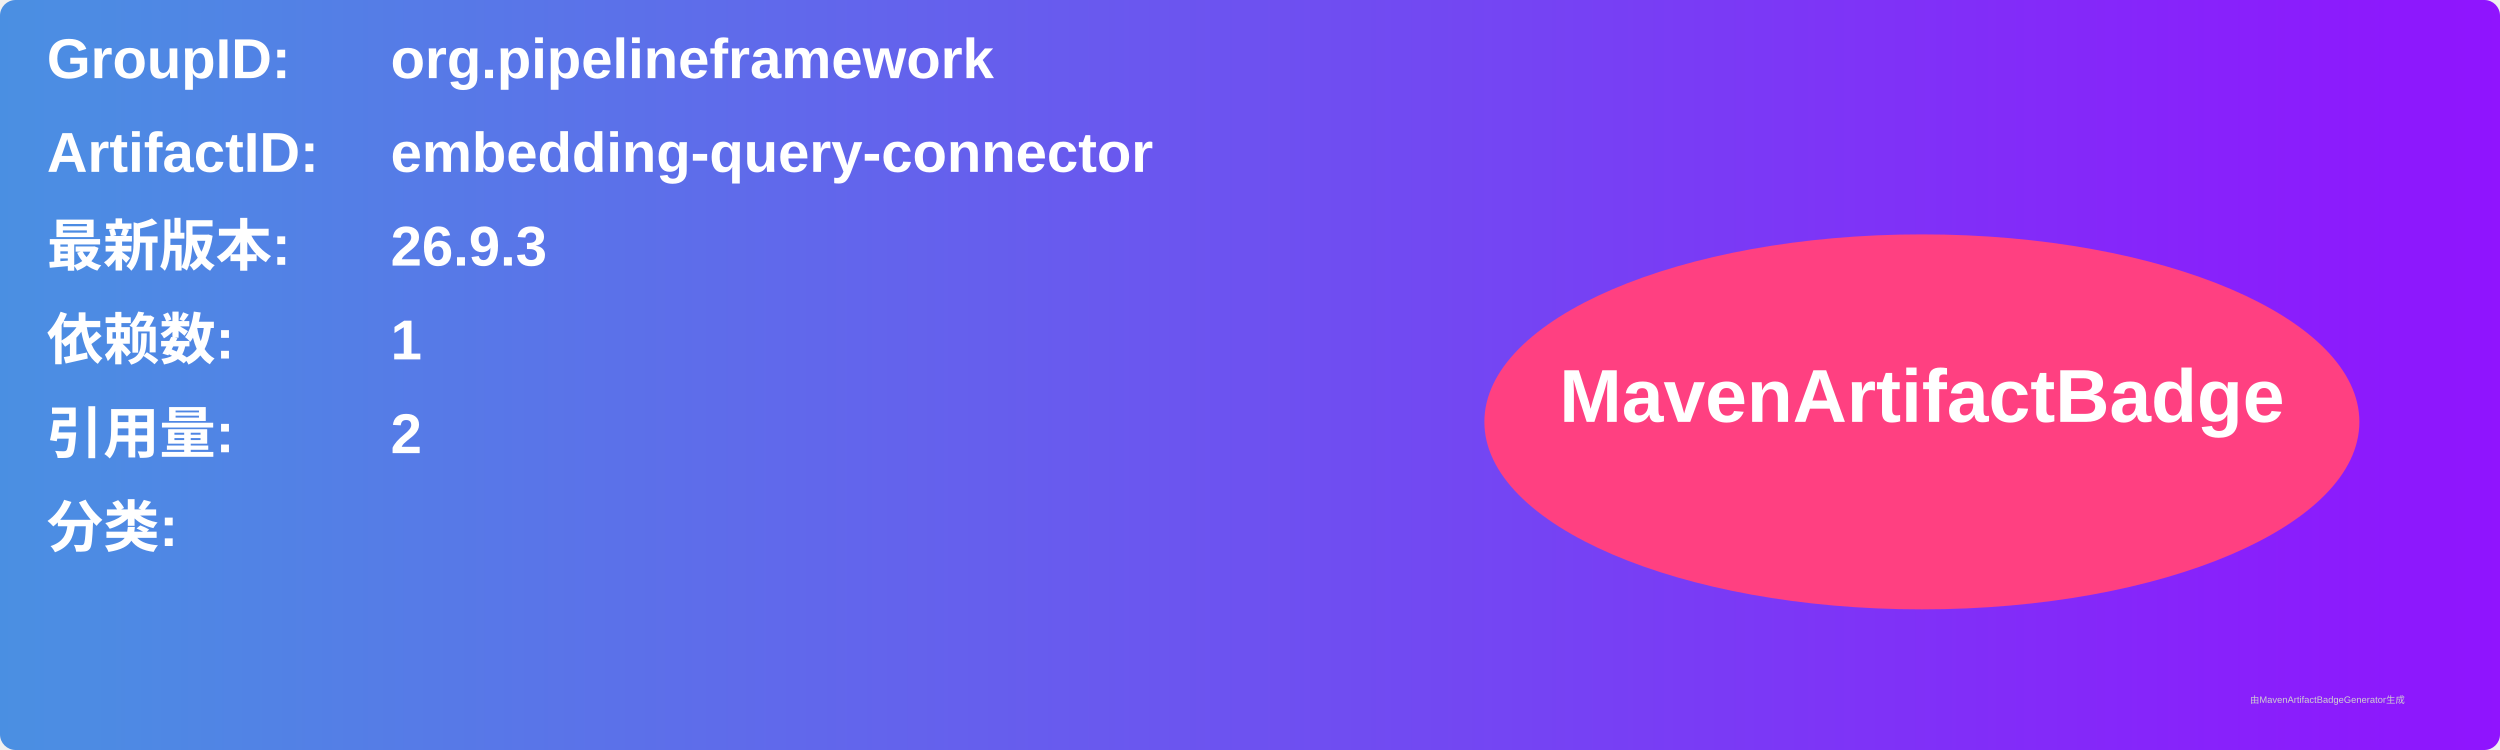
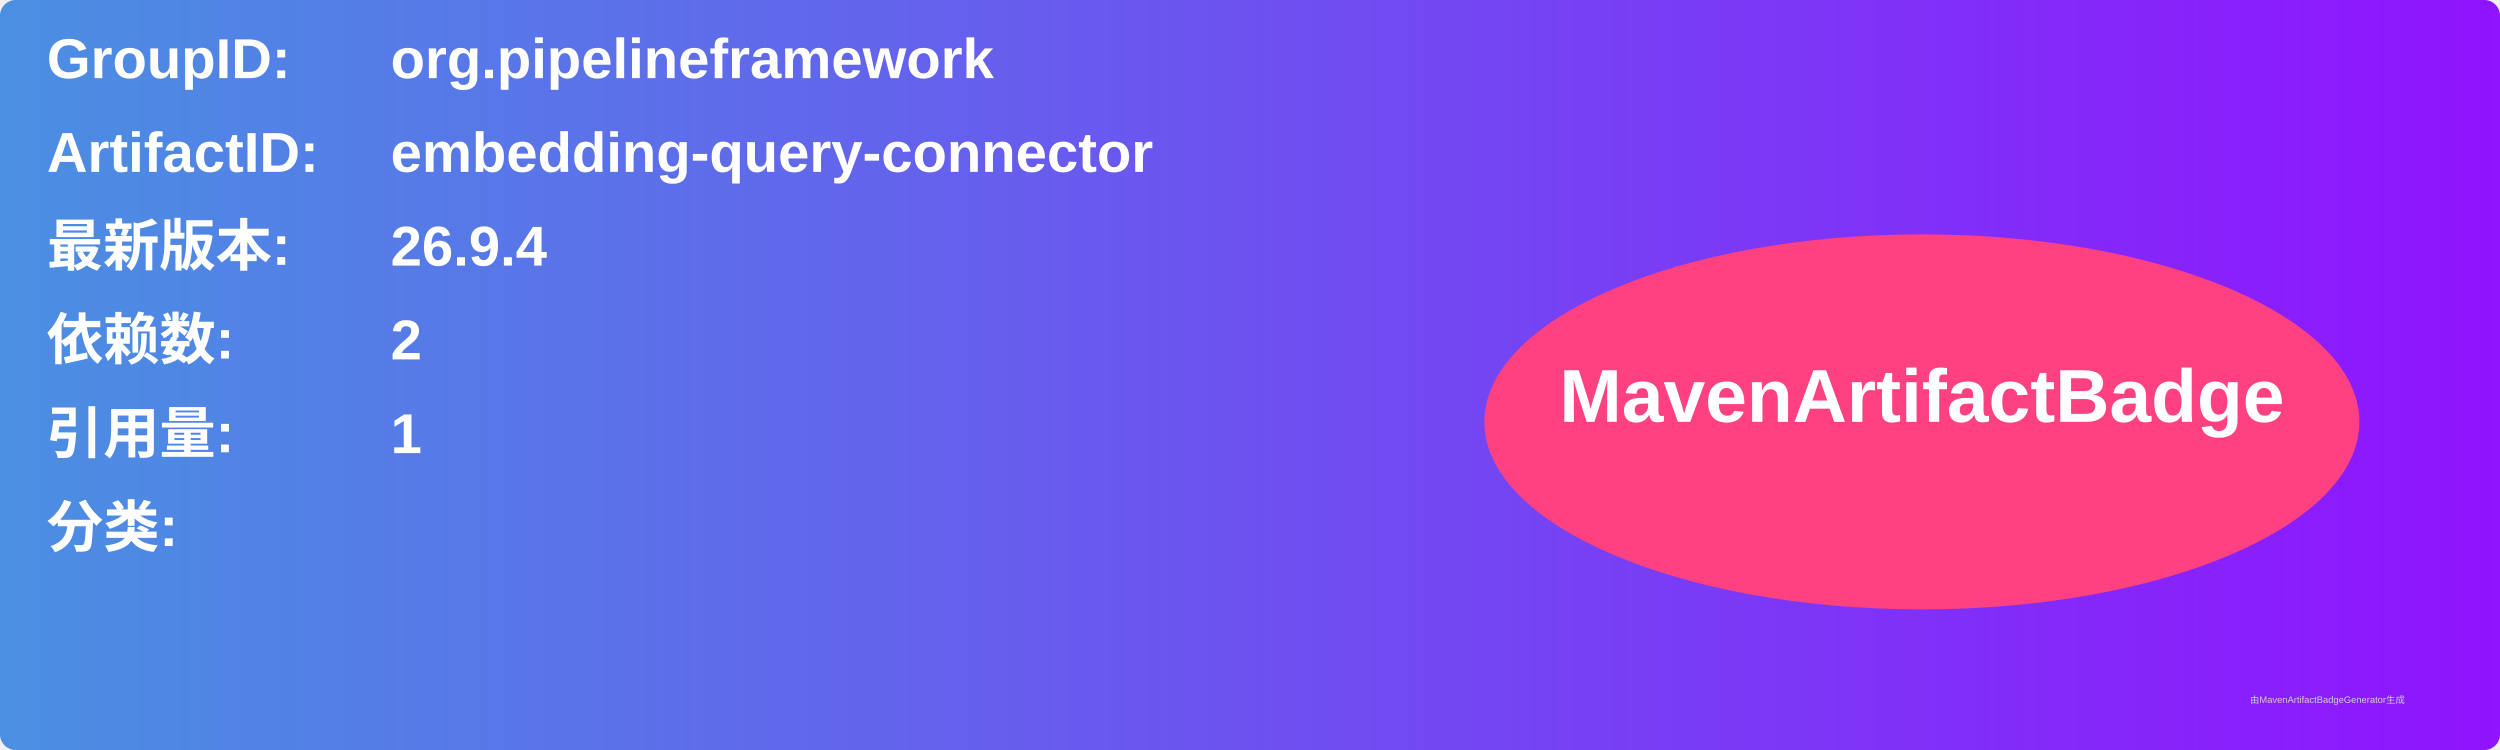
<svg xmlns="http://www.w3.org/2000/svg" width="800" height="240" viewBox="0 0 800 240">
  <linearGradient id="grad" x1="0%" y1="0%" x2="100%" y2="0%">
    <stop offset="0%" stop-color="#4a90e2" />
    <stop offset="100%" stop-color="#9013fe" />
  </linearGradient>
  <rect width="100%" height="100%" rx="5" ry="5" fill="url(#grad)" />
  <g transform="translate(15, 15)">
    <text x="0" y="10" font-family="Arial" font-size="18" fill="white" font-weight="bold" width="260">GroupID:</text>
    <text x="110" y="10" font-family="Arial" font-size="18" fill="white" font-weight="bold" width="460">org.pipelineframework</text>
    <text x="0" y="40" font-family="Arial" font-size="18" fill="white" font-weight="bold" width="260">ArtifactID:</text>
    <text x="110" y="40" font-family="Arial" font-size="18" fill="white" font-weight="bold" width="460">embedding-query-connector</text>
    <text x="0" y="70" font-family="Arial" font-size="18" fill="white" font-weight="bold">最新版本:</text>
    <text x="110" y="70" font-family="Arial" font-size="18" fill="white" font-weight="bold">
-       <tspan font-weight="bold">26.9.3</tspan>
+       <tspan font-weight="bold">26.9.4</tspan>
    </text>
    <text x="0" y="100" font-family="Arial" font-size="18" fill="white" font-weight="bold">依赖数: </text>
    <text x="110" y="100" font-family="Arial" font-size="18" fill="white">
-       <tspan font-weight="bold">1</tspan>
+       <tspan font-weight="bold">2</tspan>
    </text>
    <text x="0" y="130" font-family="Arial" font-size="18" fill="white" font-weight="bold">引用量: </text>
    <text x="110" y="130" font-family="Arial" font-size="18" fill="white">
-       <tspan font-weight="bold">2</tspan>
+       <tspan font-weight="bold">1</tspan>
    </text>
    <text x="0" y="160" font-family="Arial" font-size="18" fill="white" font-weight="bold">分类:</text>
    <text x="10" y="190" font-family="Arial" font-size="10" fill="white">
      <tspan font-weight="bold" />
    </text>
    <ellipse cx="600" cy="120" rx="140" ry="60" fill="#ff4081" />
    <text x="600" y="120" text-anchor="middle" font-family="Arial" font-size="24" fill="white" font-weight="bold">MavenArtifactBadge</text>
  </g>
  <text x="720" y="225" font-family="Arial" font-size="3" fill="#d0d0d0">由MavenArtifactBadgeGenerator生成</text>
</svg>
